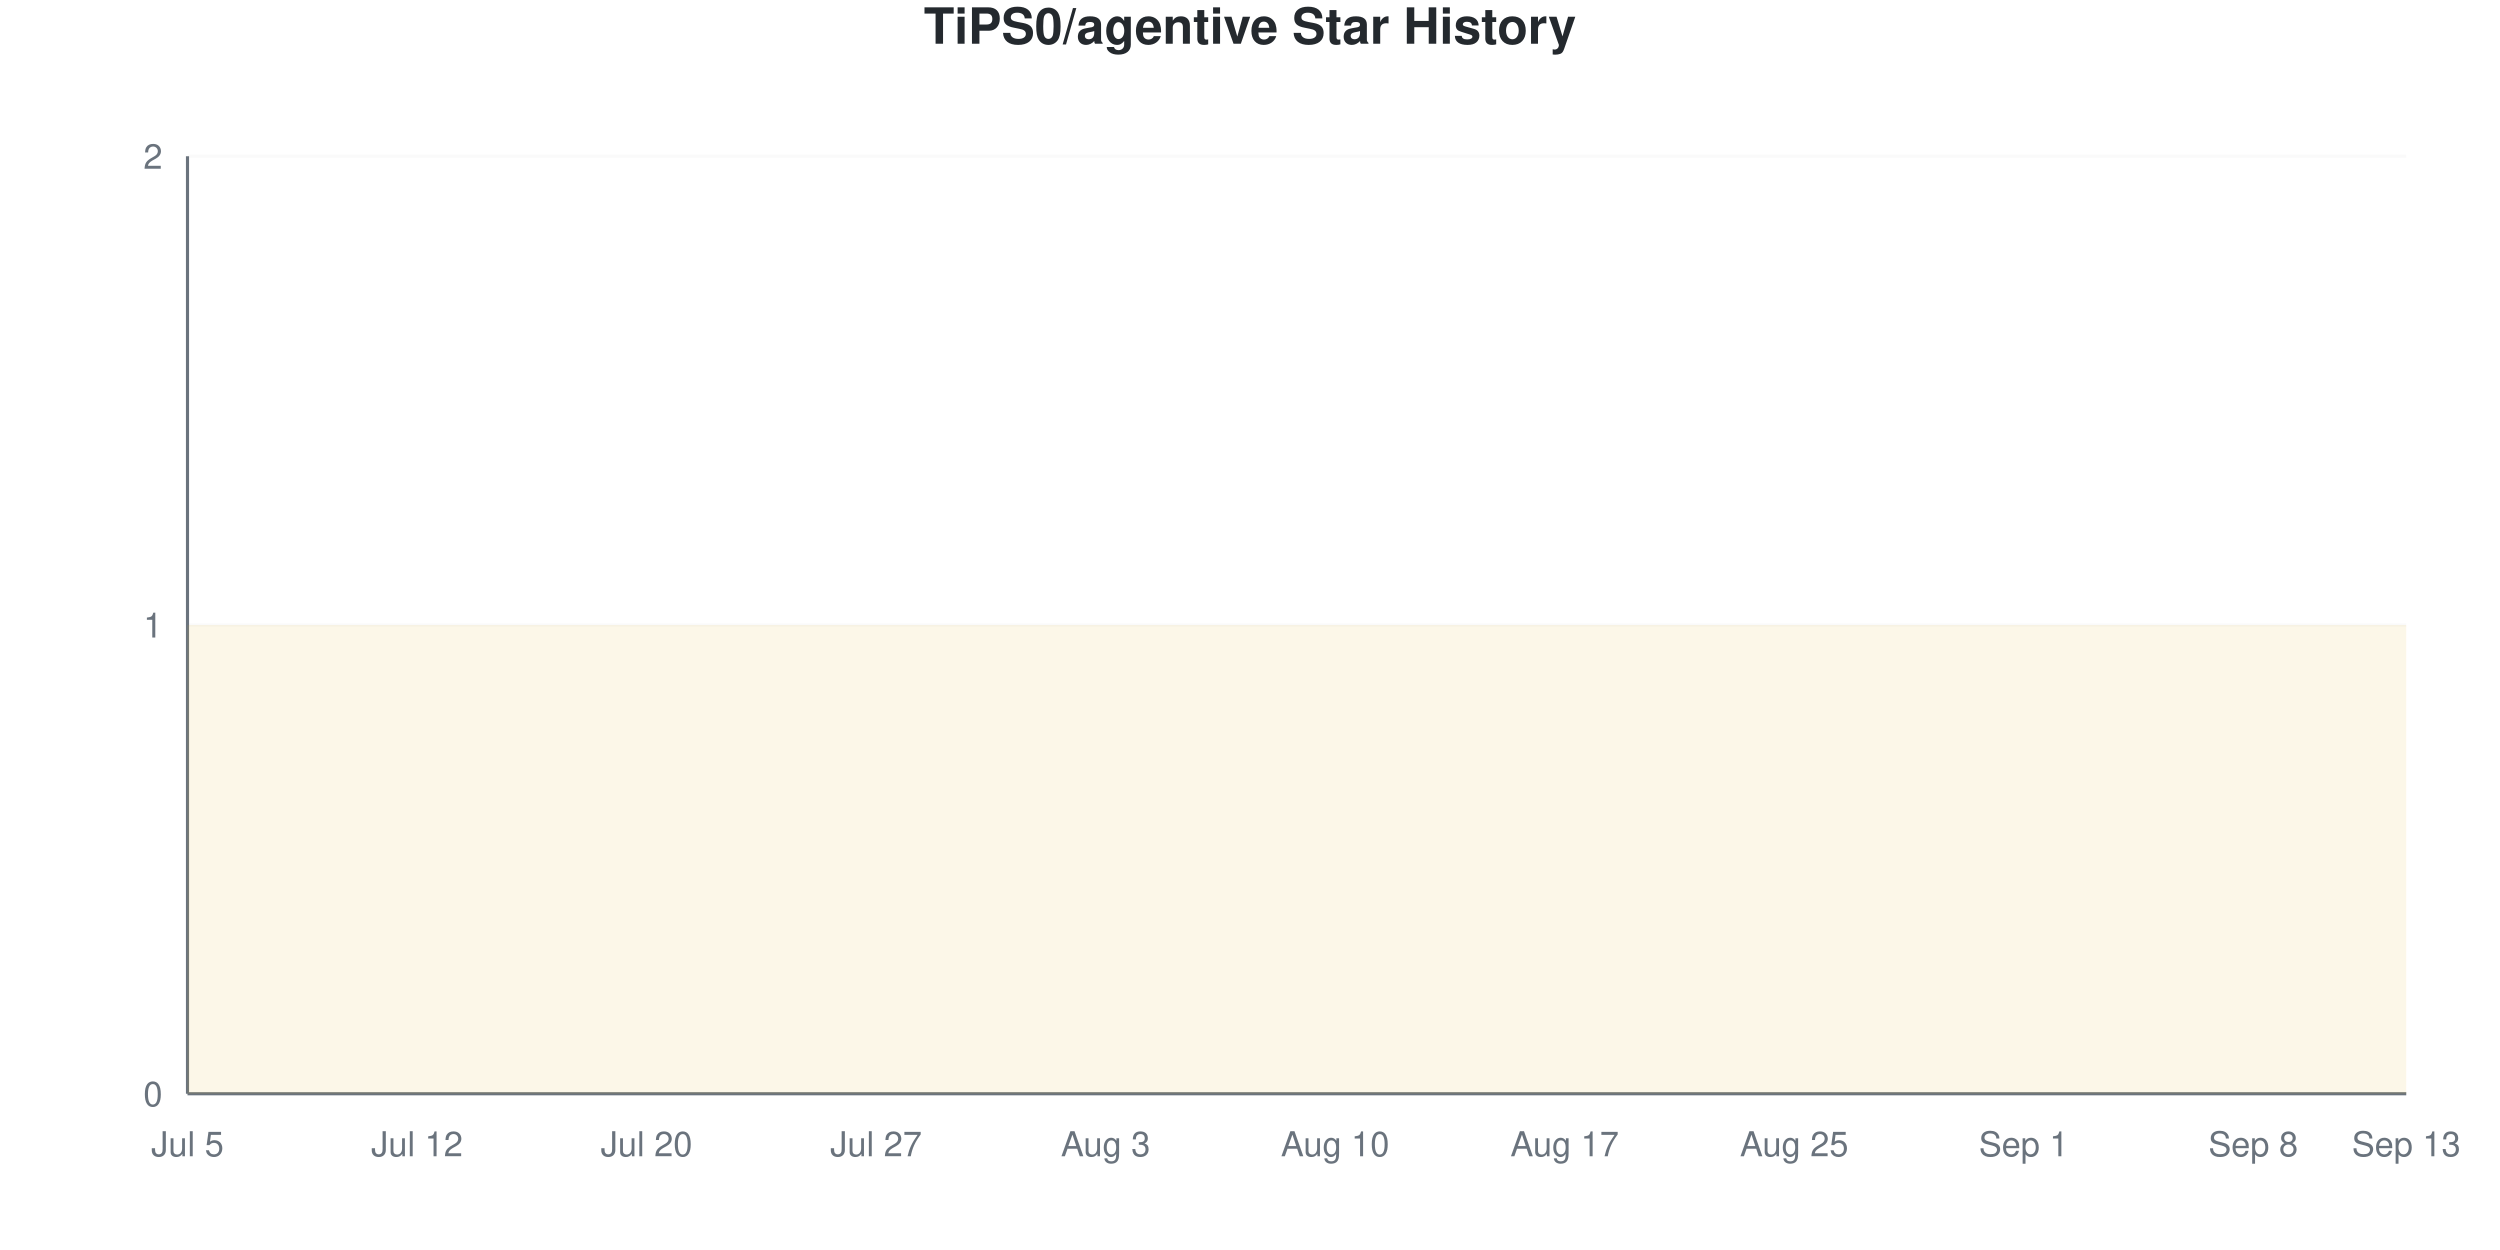
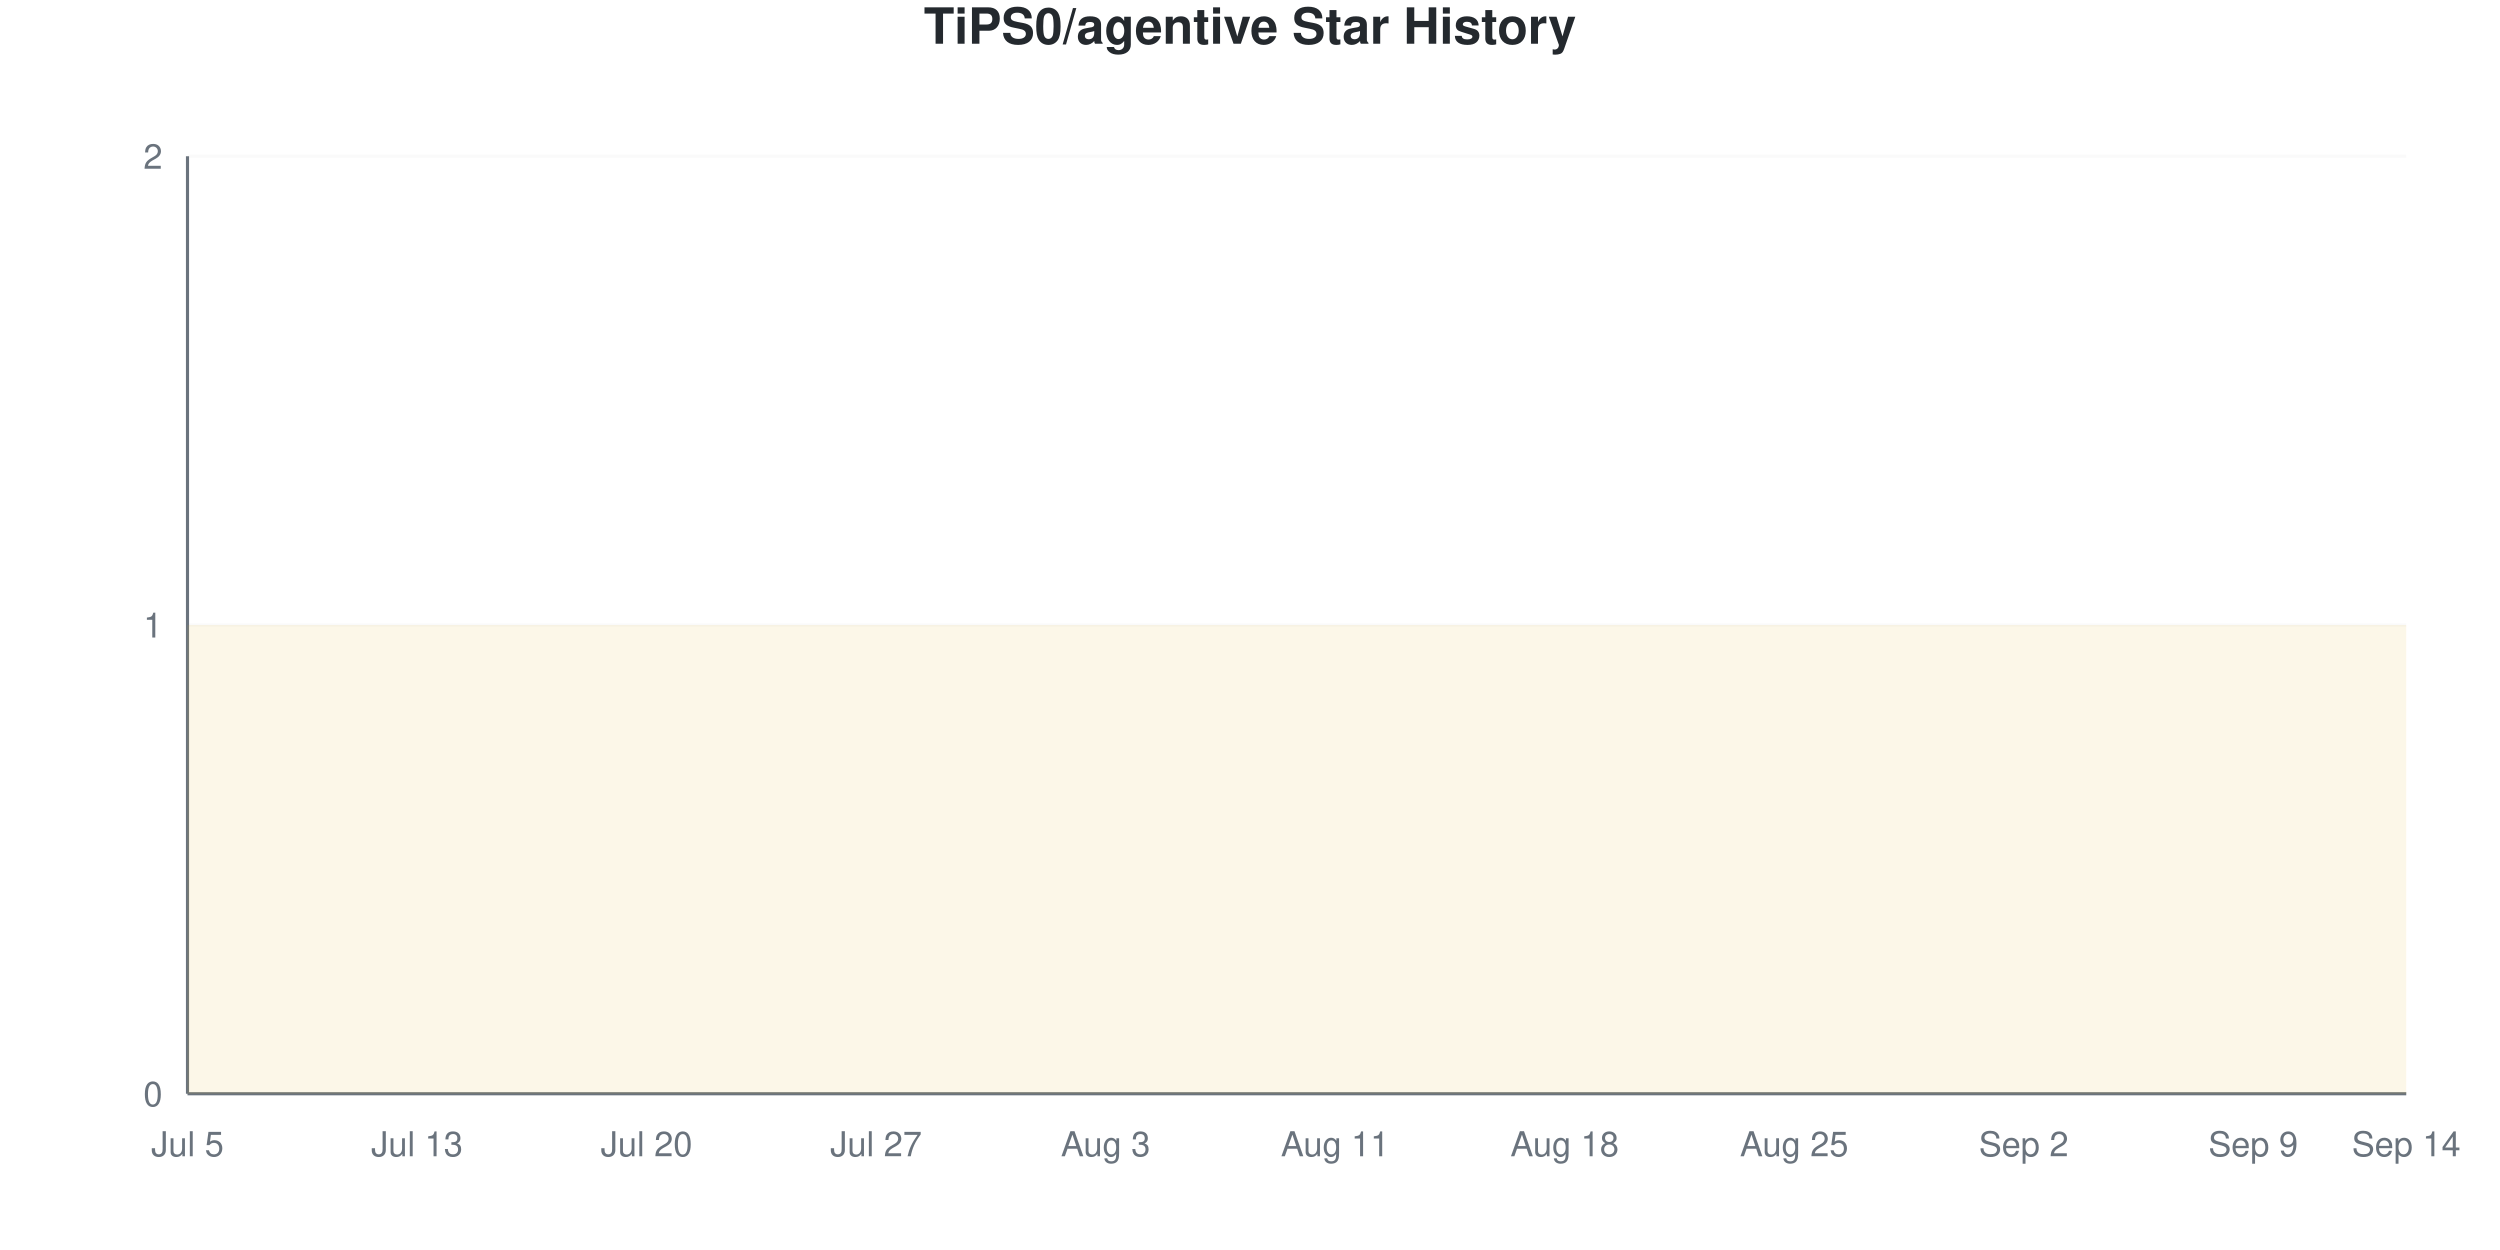
<svg xmlns="http://www.w3.org/2000/svg" viewBox="0 0 800 400" width="800" height="400">
  <style>
    @keyframes drawLine {
      to { stroke-dashoffset: 0; }
    }
    @keyframes fadeInPoint {
      from { opacity: 0; }
      to { opacity: 1; }
    }
    .data-line-0 {
      stroke-dasharray: 1290;
      stroke-dashoffset: 1290;
      animation: drawLine 2s ease-out forwards;
    }
    .data-point {
      opacity: 0;
      animation: fadeInPoint 0.5s ease-out forwards;
    }
    .chart-bg { fill: #fff; }
    .chart-text { fill: #24292e; }
    .chart-muted { fill: #6a737d; }
    .chart-grid { stroke: #eee; }
    .chart-axis { stroke: #6a737d; }
    @media (prefers-color-scheme: dark) {
      .chart-bg { fill: #0d1117; }
      .chart-text { fill: #e6edf3; }
      .chart-muted { fill: #8b949e; }
      .chart-grid { stroke: #21262d; }
      .chart-axis { stroke: #8b949e; }
    }
  </style>
  <rect width="800" height="400" class="chart-bg" />
  <text x="400" y="14" text-anchor="middle" class="chart-text" font-size="16" font-weight="bold" font-family="-apple-system, BlinkMacSystemFont, 'Segoe UI', Helvetica, Arial, sans-serif">TiPS0/agentive Star History</text>
  <g class="grid">
    <line x1="60" y1="350" x2="770" y2="350" class="chart-grid" stroke-opacity="0.3" />
    <text x="52" y="354" text-anchor="end" class="chart-muted" font-size="11" font-family="-apple-system, BlinkMacSystemFont, 'Segoe UI', Helvetica, Arial, sans-serif">0</text>
    <line x1="60" y1="200" x2="770" y2="200" class="chart-grid" stroke-opacity="0.3" />
    <text x="52" y="204" text-anchor="end" class="chart-muted" font-size="11" font-family="-apple-system, BlinkMacSystemFont, 'Segoe UI', Helvetica, Arial, sans-serif">1</text>
    <line x1="60" y1="50" x2="770" y2="50" class="chart-grid" stroke-opacity="0.3" />
    <text x="52" y="54" text-anchor="end" class="chart-muted" font-size="11" font-family="-apple-system, BlinkMacSystemFont, 'Segoe UI', Helvetica, Arial, sans-serif">2</text>
  </g>
  <g class="milestones">
    
  </g>
  <g class="x-axis">
    <text x="60" y="370" text-anchor="middle" class="chart-muted" font-size="11" font-family="-apple-system, BlinkMacSystemFont, 'Segoe UI', Helvetica, Arial, sans-serif">Jul 5</text>
-     <text x="133.448" y="370" text-anchor="middle" class="chart-muted" font-size="11" font-family="-apple-system, BlinkMacSystemFont, 'Segoe UI', Helvetica, Arial, sans-serif">Jul 12</text>
+     <text x="133.448" y="370" text-anchor="middle" class="chart-muted" font-size="11" font-family="-apple-system, BlinkMacSystemFont, 'Segoe UI', Helvetica, Arial, sans-serif">Jul 13</text>
    <text x="206.897" y="370" text-anchor="middle" class="chart-muted" font-size="11" font-family="-apple-system, BlinkMacSystemFont, 'Segoe UI', Helvetica, Arial, sans-serif">Jul 20</text>
    <text x="280.345" y="370" text-anchor="middle" class="chart-muted" font-size="11" font-family="-apple-system, BlinkMacSystemFont, 'Segoe UI', Helvetica, Arial, sans-serif">Jul 27</text>
    <text x="353.793" y="370" text-anchor="middle" class="chart-muted" font-size="11" font-family="-apple-system, BlinkMacSystemFont, 'Segoe UI', Helvetica, Arial, sans-serif">Aug 3</text>
-     <text x="427.241" y="370" text-anchor="middle" class="chart-muted" font-size="11" font-family="-apple-system, BlinkMacSystemFont, 'Segoe UI', Helvetica, Arial, sans-serif">Aug 10</text>
-     <text x="500.69" y="370" text-anchor="middle" class="chart-muted" font-size="11" font-family="-apple-system, BlinkMacSystemFont, 'Segoe UI', Helvetica, Arial, sans-serif">Aug 17</text>
+     <text x="427.241" y="370" text-anchor="middle" class="chart-muted" font-size="11" font-family="-apple-system, BlinkMacSystemFont, 'Segoe UI', Helvetica, Arial, sans-serif">Aug 11</text>
+     <text x="500.69" y="370" text-anchor="middle" class="chart-muted" font-size="11" font-family="-apple-system, BlinkMacSystemFont, 'Segoe UI', Helvetica, Arial, sans-serif">Aug 18</text>
    <text x="574.138" y="370" text-anchor="middle" class="chart-muted" font-size="11" font-family="-apple-system, BlinkMacSystemFont, 'Segoe UI', Helvetica, Arial, sans-serif">Aug 25</text>
-     <text x="647.586" y="370" text-anchor="middle" class="chart-muted" font-size="11" font-family="-apple-system, BlinkMacSystemFont, 'Segoe UI', Helvetica, Arial, sans-serif">Sep 1</text>
-     <text x="721.034" y="370" text-anchor="middle" class="chart-muted" font-size="11" font-family="-apple-system, BlinkMacSystemFont, 'Segoe UI', Helvetica, Arial, sans-serif">Sep 8</text>
-     <text x="770" y="370" text-anchor="middle" class="chart-muted" font-size="11" font-family="-apple-system, BlinkMacSystemFont, 'Segoe UI', Helvetica, Arial, sans-serif">Sep 13</text>
+     <text x="647.586" y="370" text-anchor="middle" class="chart-muted" font-size="11" font-family="-apple-system, BlinkMacSystemFont, 'Segoe UI', Helvetica, Arial, sans-serif">Sep 2</text>
+     <text x="721.034" y="370" text-anchor="middle" class="chart-muted" font-size="11" font-family="-apple-system, BlinkMacSystemFont, 'Segoe UI', Helvetica, Arial, sans-serif">Sep 9</text>
+     <text x="770" y="370" text-anchor="middle" class="chart-muted" font-size="11" font-family="-apple-system, BlinkMacSystemFont, 'Segoe UI', Helvetica, Arial, sans-serif">Sep 14</text>
  </g>
  <line x1="60" y1="50" x2="60" y2="350" class="chart-axis" stroke-width="1" />
  <line x1="60" y1="350" x2="770" y2="350" class="chart-axis" stroke-width="1" />
  <path d="M60,350 L60,200 C68.161,200 76.322,200 84.483,200 C92.644,200 100.805,200 108.966,200 C117.126,200 125.287,200 133.448,200 C141.609,200 149.77,200 157.931,200 C166.092,200 174.253,200 182.414,200 C190.575,200 198.736,200 206.897,200 C215.057,200 223.218,200 231.379,200 C239.54,200 247.701,200 255.862,200 C264.023,200 272.184,200 280.345,200 C288.506,200 296.667,200 304.828,200 C312.989,200 321.149,200 329.31,200 C337.471,200 345.632,200 353.793,200 C361.954,200 370.115,200 378.276,200 C386.437,200 394.598,200 402.759,200 C410.92,200 419.08,200 427.241,200 C435.402,200 443.563,200 451.724,200 C459.885,200 468.046,200 476.207,200 C484.368,200 492.529,200 500.69,200 C508.851,200 517.011,200 525.172,200 C533.333,200 541.494,200 549.655,200 C557.816,200 565.977,200 574.138,200 C582.299,200 590.46,200 598.621,200 C606.782,200 614.943,200 623.103,200 C631.264,200 639.425,200 647.586,200 C655.747,200 663.908,200 672.069,200 C680.23,200 688.391,200 696.552,200 C704.713,200 712.874,200 721.034,200 C729.195,200 737.356,200 745.517,200 C753.678,200 761.839,200 770,200 L770,350 L60,350 Z" fill="#dfb317" fill-opacity="0.1" />
  <path d="M60,350 L60,200 C68.161,200 76.322,200 84.483,200 C92.644,200 100.805,200 108.966,200 C117.126,200 125.287,200 133.448,200 C141.609,200 149.77,200 157.931,200 C166.092,200 174.253,200 182.414,200 C190.575,200 198.736,200 206.897,200 C215.057,200 223.218,200 231.379,200 C239.54,200 247.701,200 255.862,200 C264.023,200 272.184,200 280.345,200 C288.506,200 296.667,200 304.828,200 C312.989,200 321.149,200 329.31,200 C337.471,200 345.632,200 353.793,200 C361.954,200 370.115,200 378.276,200 C386.437,200 394.598,200 402.759,200 C410.92,200 419.08,200 427.241,200 C435.402,200 443.563,200 451.724,200 C459.885,200 468.046,200 476.207,200 C484.368,200 492.529,200 500.69,200 C508.851,200 517.011,200 525.172,200 C533.333,200 541.494,200 549.655,200 C557.816,200 565.977,200 574.138,200 C582.299,200 590.46,200 598.621,200 C606.782,200 614.943,200 623.103,200 C631.264,200 639.425,200 647.586,200 C655.747,200 663.908,200 672.069,200 C680.23,200 688.391,200 696.552,200 C704.713,200 712.874,200 721.034,200 C729.195,200 737.356,200 745.517,200 C753.678,200 761.839,200 770,200" fill="none" stroke="#dfb317" stroke-width="2.5" class="data-line-0" />
  <g class="points">
    <circle cx="60" cy="200" r="4" fill="#dfb317" class="data-point" style="animation-delay: 1.50s" />
    <circle cx="84.483" cy="200" r="4" fill="#dfb317" class="data-point" style="animation-delay: 1.55s" />
    <circle cx="108.966" cy="200" r="4" fill="#dfb317" class="data-point" style="animation-delay: 1.60s" />
    <circle cx="133.448" cy="200" r="4" fill="#dfb317" class="data-point" style="animation-delay: 1.65s" />
    <circle cx="157.931" cy="200" r="4" fill="#dfb317" class="data-point" style="animation-delay: 1.70s" />
    <circle cx="182.414" cy="200" r="4" fill="#dfb317" class="data-point" style="animation-delay: 1.75s" />
    <circle cx="206.897" cy="200" r="4" fill="#dfb317" class="data-point" style="animation-delay: 1.80s" />
    <circle cx="231.379" cy="200" r="4" fill="#dfb317" class="data-point" style="animation-delay: 1.85s" />
    <circle cx="255.862" cy="200" r="4" fill="#dfb317" class="data-point" style="animation-delay: 1.90s" />
    <circle cx="280.345" cy="200" r="4" fill="#dfb317" class="data-point" style="animation-delay: 1.95s" />
    <circle cx="304.828" cy="200" r="4" fill="#dfb317" class="data-point" style="animation-delay: 2.00s" />
    <circle cx="329.31" cy="200" r="4" fill="#dfb317" class="data-point" style="animation-delay: 2.05s" />
    <circle cx="353.793" cy="200" r="4" fill="#dfb317" class="data-point" style="animation-delay: 2.10s" />
    <circle cx="378.276" cy="200" r="4" fill="#dfb317" class="data-point" style="animation-delay: 2.15s" />
    <circle cx="402.759" cy="200" r="4" fill="#dfb317" class="data-point" style="animation-delay: 2.20s" />
    <circle cx="427.241" cy="200" r="4" fill="#dfb317" class="data-point" style="animation-delay: 2.25s" />
    <circle cx="451.724" cy="200" r="4" fill="#dfb317" class="data-point" style="animation-delay: 2.30s" />
    <circle cx="476.207" cy="200" r="4" fill="#dfb317" class="data-point" style="animation-delay: 2.35s" />
    <circle cx="500.69" cy="200" r="4" fill="#dfb317" class="data-point" style="animation-delay: 2.40s" />
    <circle cx="525.172" cy="200" r="4" fill="#dfb317" class="data-point" style="animation-delay: 2.45s" />
    <circle cx="549.655" cy="200" r="4" fill="#dfb317" class="data-point" style="animation-delay: 2.50s" />
    <circle cx="574.138" cy="200" r="4" fill="#dfb317" class="data-point" style="animation-delay: 2.55s" />
    <circle cx="598.621" cy="200" r="4" fill="#dfb317" class="data-point" style="animation-delay: 2.60s" />
    <circle cx="623.103" cy="200" r="4" fill="#dfb317" class="data-point" style="animation-delay: 2.65s" />
    <circle cx="647.586" cy="200" r="4" fill="#dfb317" class="data-point" style="animation-delay: 2.70s" />
    <circle cx="672.069" cy="200" r="4" fill="#dfb317" class="data-point" style="animation-delay: 2.75s" />
    <circle cx="696.552" cy="200" r="4" fill="#dfb317" class="data-point" style="animation-delay: 2.80s" />
    <circle cx="721.034" cy="200" r="4" fill="#dfb317" class="data-point" style="animation-delay: 2.85s" />
    <circle cx="745.517" cy="200" r="4" fill="#dfb317" class="data-point" style="animation-delay: 2.90s" />
    <circle cx="770" cy="200" r="4" fill="#dfb317" class="data-point" style="animation-delay: 2.95s" />
  </g>
</svg>
